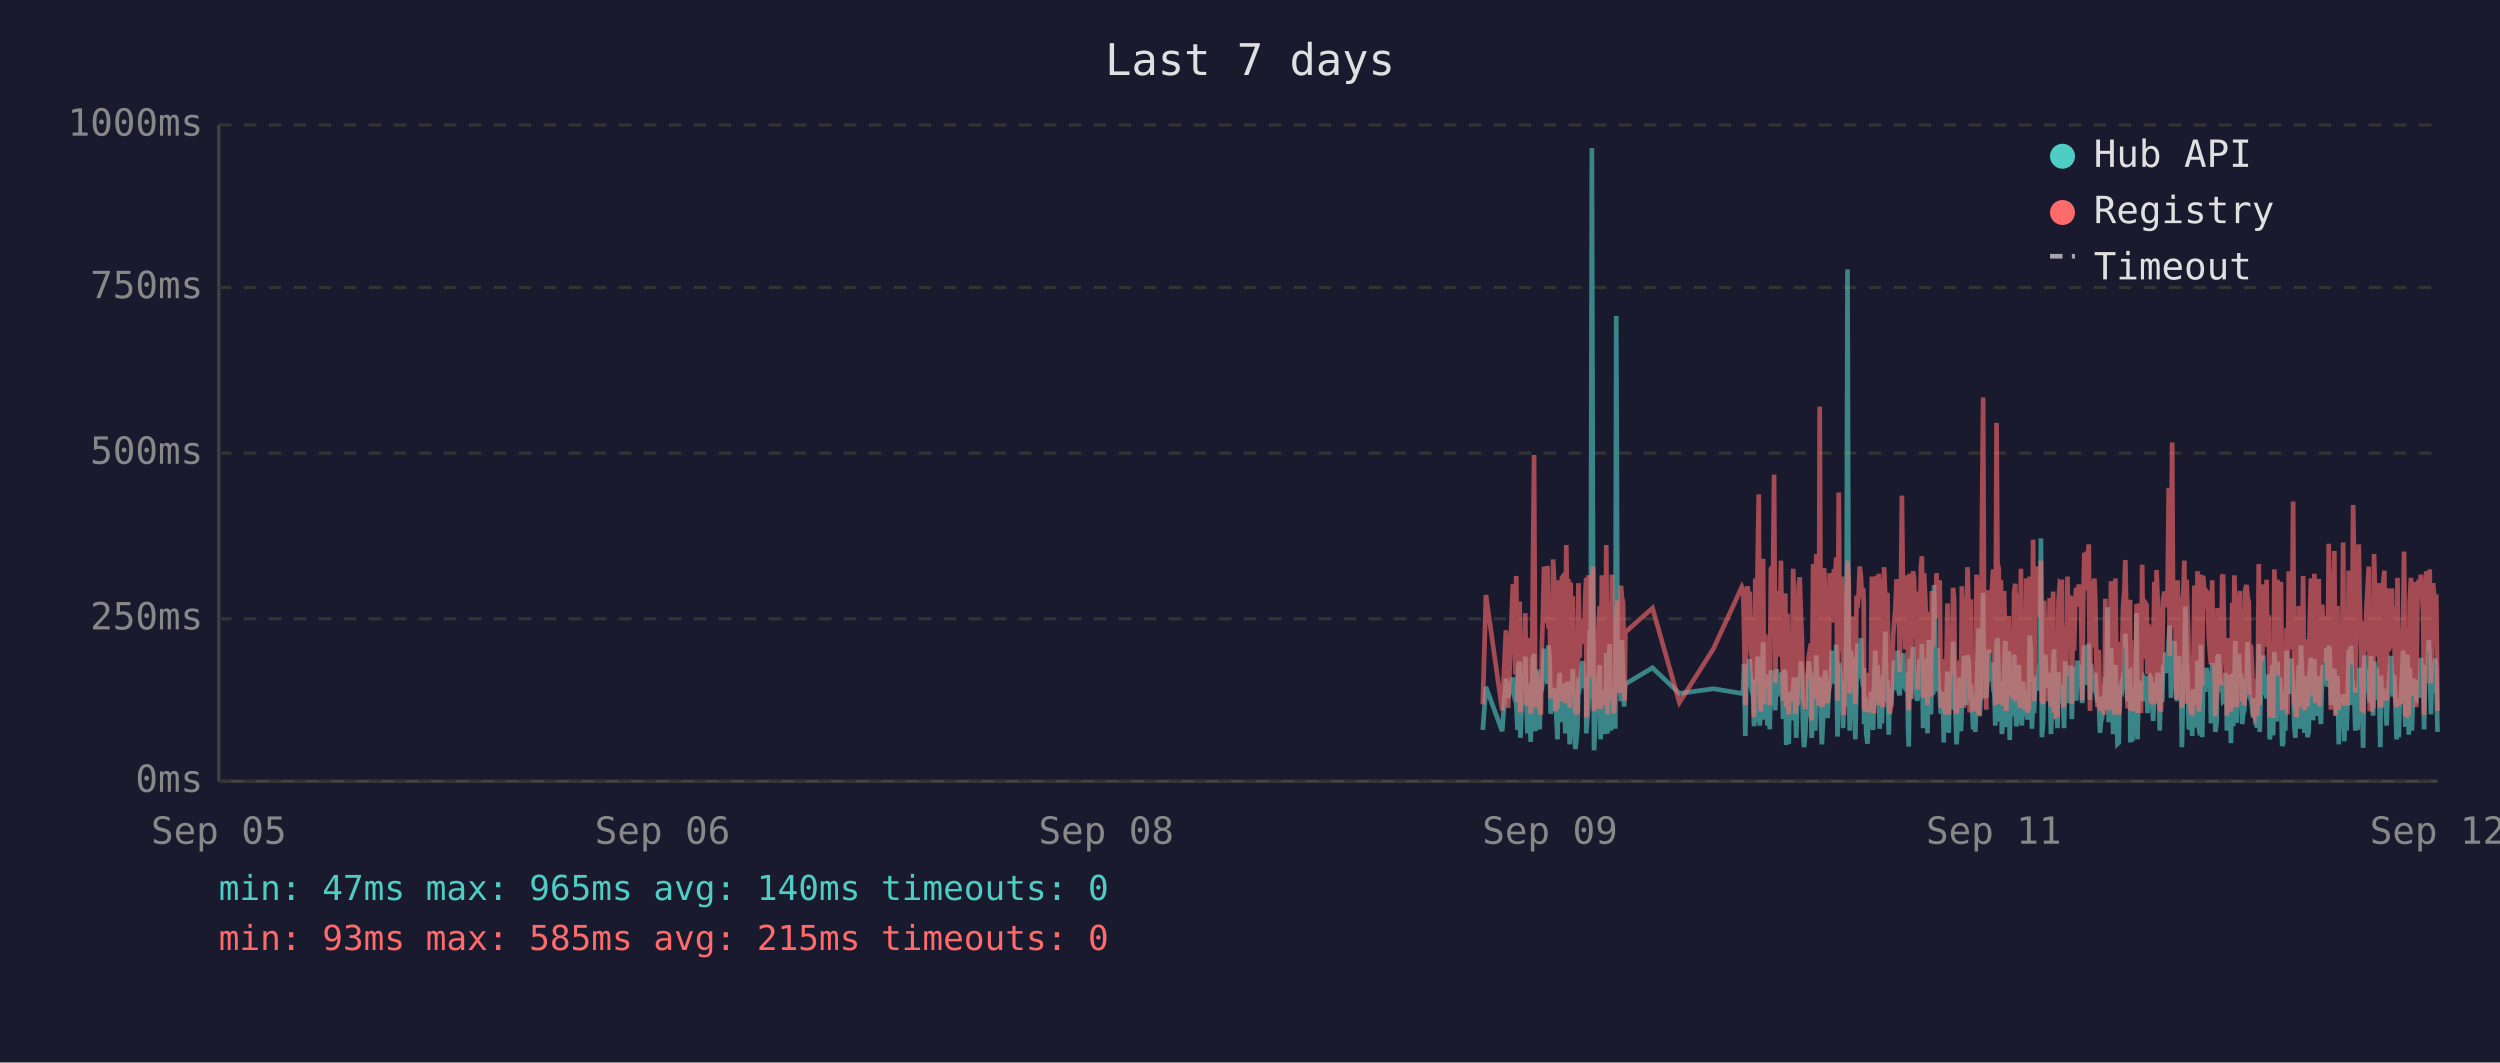
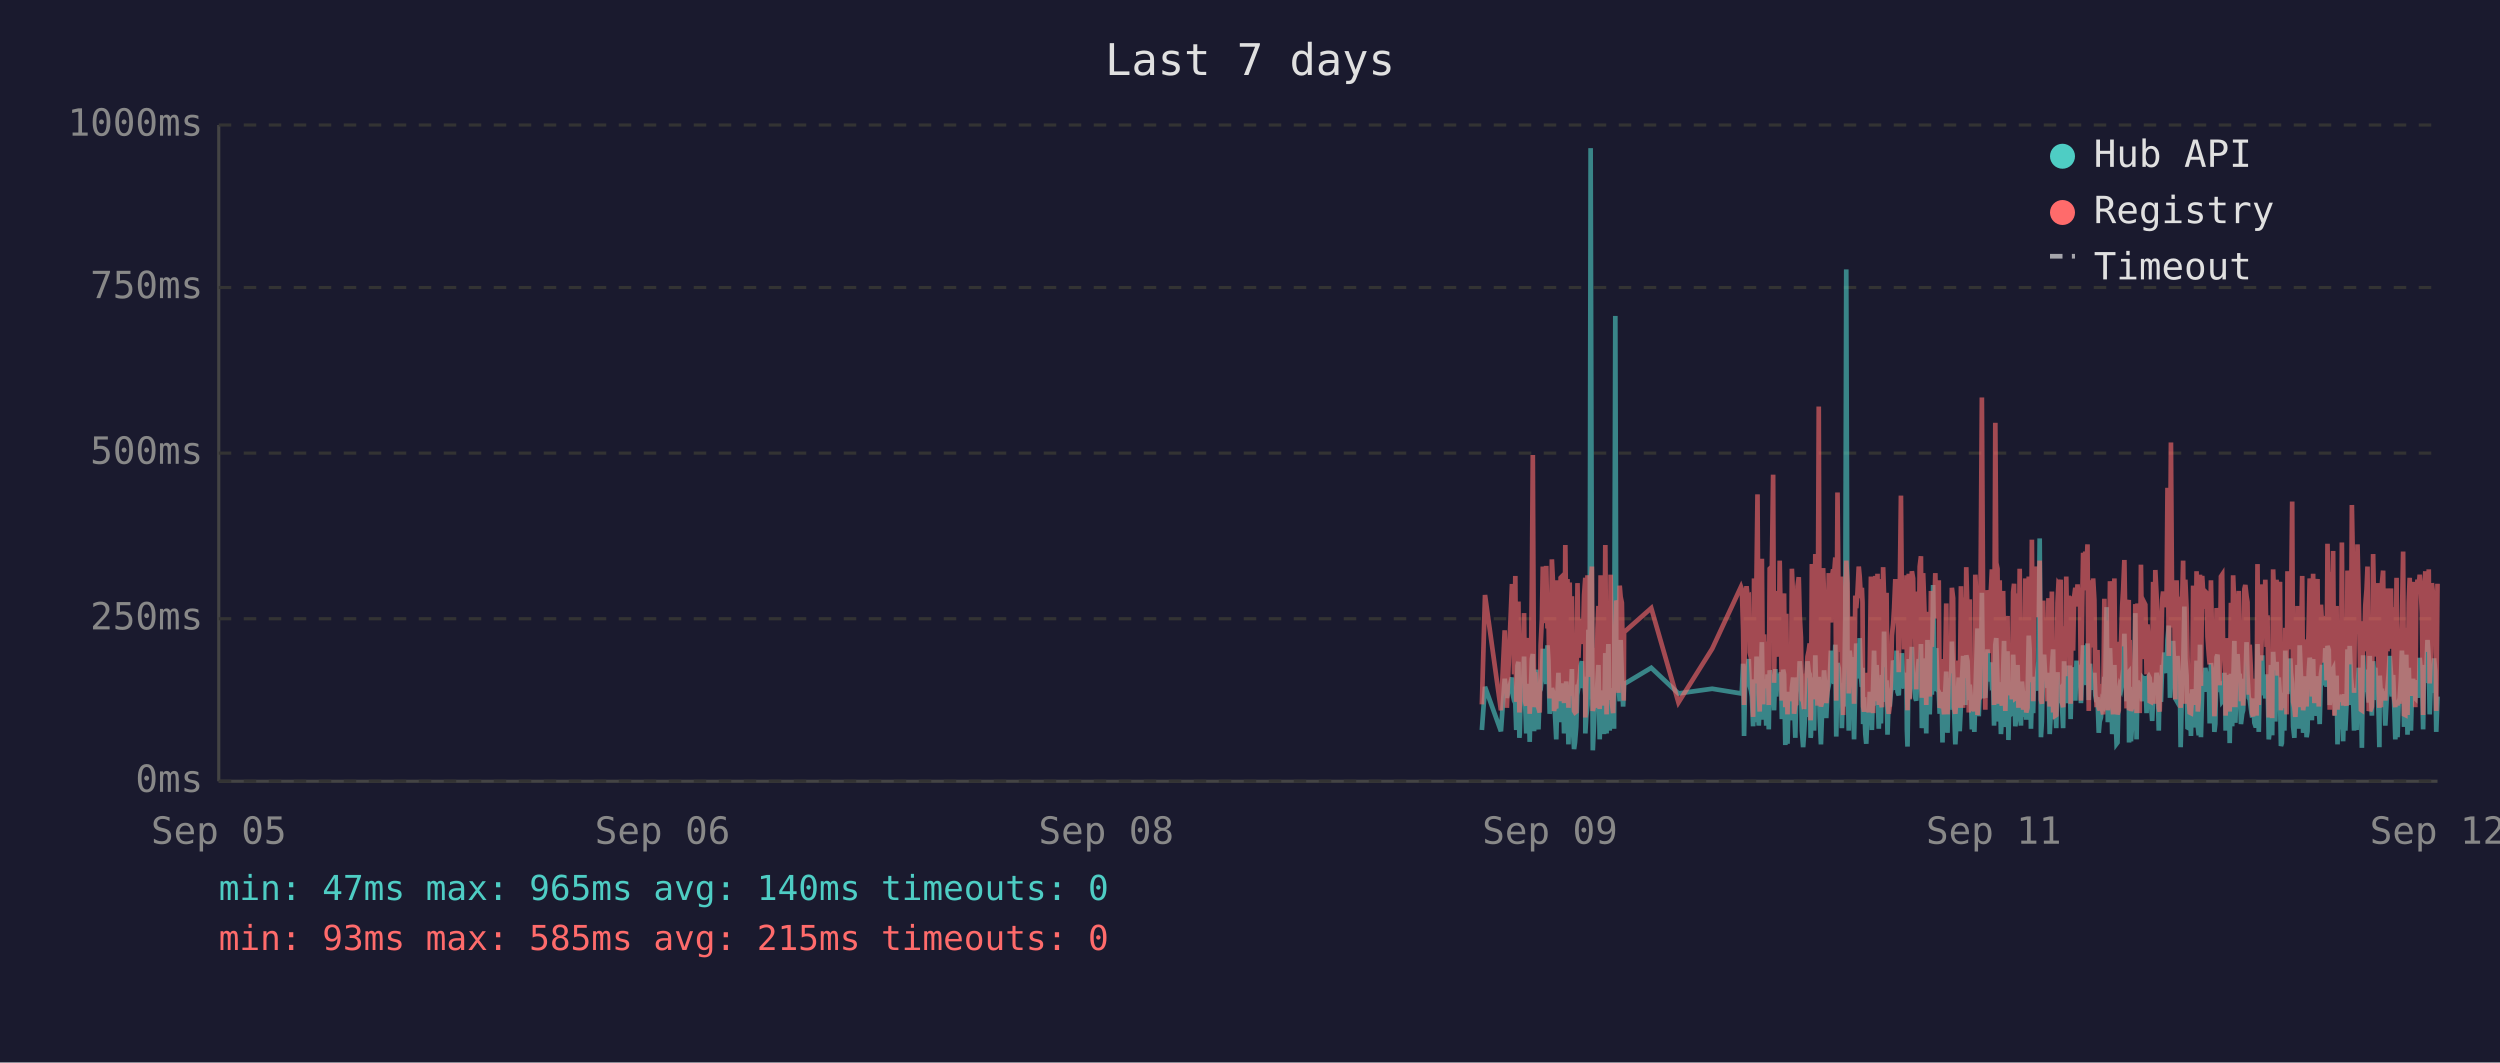
<svg xmlns="http://www.w3.org/2000/svg" viewBox="0 0 800 340" font-family="monospace" font-size="12">
  <rect width="800" height="340" fill="#1a1a2e" />
  <text x="400" y="24" fill="#e0e0e0" font-size="14" text-anchor="middle">Last 7 days</text>
  <line x1="70" y1="40" x2="70" y2="250" stroke="#444" stroke-width="1" />
  <line x1="70" y1="250" x2="780" y2="250" stroke="#444" stroke-width="1" />
  <line x1="70" y1="250" x2="780" y2="250" stroke="#333" stroke-width="1" stroke-dasharray="4" />
  <text x="65" y="250" fill="#888" text-anchor="end" dominant-baseline="middle">0ms</text>
  <line x1="70" y1="198" x2="780" y2="198" stroke="#333" stroke-width="1" stroke-dasharray="4" />
  <text x="65" y="198" fill="#888" text-anchor="end" dominant-baseline="middle">250ms</text>
  <line x1="70" y1="145" x2="780" y2="145" stroke="#333" stroke-width="1" stroke-dasharray="4" />
  <text x="65" y="145" fill="#888" text-anchor="end" dominant-baseline="middle">500ms</text>
  <line x1="70" y1="92" x2="780" y2="92" stroke="#333" stroke-width="1" stroke-dasharray="4" />
  <text x="65" y="92" fill="#888" text-anchor="end" dominant-baseline="middle">750ms</text>
  <line x1="70" y1="40" x2="780" y2="40" stroke="#333" stroke-width="1" stroke-dasharray="4" />
  <text x="65" y="40" fill="#888" text-anchor="end" dominant-baseline="middle">1000ms</text>
  <text x="70" y="270" fill="#888" text-anchor="middle">Sep 05</text>
  <text x="212" y="270" fill="#888" text-anchor="middle">Sep 06</text>
  <text x="354" y="270" fill="#888" text-anchor="middle">Sep 08</text>
  <text x="496" y="270" fill="#888" text-anchor="middle">Sep 09</text>
  <text x="638" y="270" fill="#888" text-anchor="middle">Sep 11</text>
  <text x="780" y="270" fill="#888" text-anchor="middle">Sep 12</text>
-   <polyline points="474.5,233.6 475.5,219.8 480.7,234.0 481.9,217.2 482.6,223.3 484.1,216.8 484.5,222.3 484.9,224.2 485.2,225.0 485.6,233.6 485.9,213.0 486.3,211.8 486.5,236.1 486.6,235.1 487.0,223.8 487.3,221.2 487.7,222.3 488.1,210.1 488.4,223.3 488.8,234.7 489.1,220.6 489.5,218.9 489.8,237.4 490.2,223.1 490.5,210.9 490.9,209.3 491.3,234.0 491.6,217.0 492.0,214.3 492.3,230.9 492.7,233.4 493.0,220.6 493.1,221.2 493.4,220.6 493.7,215.8 494.1,207.6 494.5,216.6 494.8,213.9 495.2,218.9 495.5,206.5 495.9,211.4 496.2,228.4 496.6,226.1 497.0,220.2 497.3,221.2 497.7,221.9 498.0,228.8 498.4,236.6 498.7,221.9 499.1,215.3 499.4,231.1 499.8,221.9 500.1,221.2 500.5,218.7 500.9,234.7 501.2,221.2 501.6,218.1 501.9,223.1 502.3,238.2 502.6,220.8 503.0,224.8 503.3,214.1 503.7,232.6 504.1,239.7 504.4,237.6 504.8,232.6 505.1,219.1 505.5,219.8 505.8,217.2 506.2,213.2 506.5,211.6 506.9,220.2 507.3,216.6 507.6,222.5 507.6,234.7 508.0,229.4 508.3,225.6 508.7,201.5 509.0,223.8 509.4,47.4 509.8,196.0 510.1,240.1 510.5,231.1 510.8,221.0 511.2,225.0 511.5,217.9 511.9,212.8 512.2,236.6 512.6,222.7 512.9,222.9 513.3,221.0 513.7,234.9 514.0,209.0 514.4,234.7 514.7,213.5 515.1,206.1 515.5,233.8 515.8,220.2 516.2,230.7 516.5,223.8 516.9,233.2 517.2,101.1 517.6,207.2 517.9,217.9 518.3,218.9 518.7,224.4 519.0,204.8 519.4,216.6 519.7,226.1 519.9,221.2 520.1,218.9 528.8,213.7 537.4,221.9 548.3,220.4 557.4,221.9 557.8,221.0 558.1,212.4 558.5,235.5 558.9,214.1 559.2,215.3 559.6,214.3 559.9,210.9 560.3,219.5 560.6,221.0 561.0,222.9 561.3,232.4 561.7,217.4 562.1,231.1 562.4,210.1 562.8,216.0 563.1,232.2 563.5,226.1 563.8,216.2 564.2,205.5 564.5,230.3 564.9,217.4 565.3,224.4 565.6,232.2 566.0,215.8 566.3,233.4 566.7,214.5 567.4,219.3 567.7,221.9 568.1,227.3 568.5,214.1 568.8,222.9 569.2,215.6 569.5,218.3 569.9,220.0 570.2,215.1 570.6,230.1 570.9,214.3 571.3,215.8 571.6,238.4 572.0,223.8 572.4,238.0 572.7,222.1 573.1,222.1 573.4,230.5 573.8,220.2 574.1,216.8 574.5,225.6 574.8,236.1 575.2,221.9 575.6,216.8 575.9,220.6 576.3,211.6 576.6,216.6 577.0,233.8 577.3,239.1 577.7,234.9 578.0,227.3 578.4,229.4 578.8,211.6 579.1,215.1 579.5,215.8 579.7,236.1 579.8,235.3 580.2,221.7 580.5,216.8 580.9,233.8 581.2,209.7 581.6,223.8 582.0,222.7 582.3,216.6 582.7,229.4 583.0,238.2 583.4,229.6 583.7,220.4 584.1,214.5 584.4,220.4 584.8,229.8 585.2,221.2 585.5,219.3 585.9,217.4 586.2,208.2 586.6,218.5 586.9,208.2 587.3,218.9 587.6,206.3 588.0,235.7 588.4,212.2 588.7,213.9 589.1,219.8 589.4,218.7 589.8,233.0 590.1,219.3 590.5,226.1 590.9,197.1 591.2,86.2 591.6,216.0 591.9,233.8 592.3,208.2 592.6,213.0 593.0,210.3 593.3,223.3 593.7,236.6 594.1,217.9 594.4,205.9 594.8,216.4 595.1,216.4 595.5,204.2 595.8,216.4 596.2,219.8 596.4,213.7 596.5,231.7 596.9,223.1 597.2,234.9 597.6,238.0 598.0,228.2 598.3,231.5 598.7,222.1 599.0,222.1 599.4,233.6 599.7,219.5 600.1,208.2 600.5,225.8 600.8,212.8 601.2,221.0 601.5,233.2 601.9,224.4 602.2,231.5 602.6,216.0 602.9,218.9 603.3,202.1 603.7,224.6 604.0,217.7 604.4,235.1 604.7,222.9 605.1,226.1 605.4,221.4 605.8,219.8 606.1,211.4 606.5,212.2 606.9,220.8 607.2,208.2 607.6,221.4 607.9,222.5 608.3,214.9 608.6,220.2 609.0,209.0 609.3,219.5 609.7,220.2 610.1,215.3 610.4,218.7 610.6,233.4 610.8,238.9 611.1,210.9 611.5,223.5 611.8,213.2 612.2,207.0 612.5,219.5 612.9,216.4 613.3,223.3 613.6,224.2 614.0,215.3 614.3,210.9 614.7,221.0 615.0,206.1 615.4,233.0 615.7,220.4 616.1,210.7 616.5,220.2 616.8,234.7 617.2,204.8 617.5,219.1 617.9,228.6 618.2,214.3 618.6,222.3 618.9,187.2 619.3,208.6 619.7,221.2 620.0,207.4 620.4,220.6 620.7,221.4 621.1,228.4 621.4,223.5 621.8,226.5 622.0,237.6 622.1,221.4 622.5,234.2 622.9,220.8 623.2,214.9 623.6,234.5 623.9,217.0 624.3,227.1 624.6,221.7 625.0,205.3 625.3,215.6 625.7,226.5 626.1,238.2 626.4,232.6 626.8,223.3 627.1,216.8 627.5,234.0 627.8,225.4 628.2,218.1 628.5,209.9 628.9,218.3 629.2,225.6 629.6,209.7 630.0,211.6 630.3,224.0 630.7,219.1 630.8,221.4 631.0,223.8 631.4,233.4 631.7,226.7 632.1,234.2 632.5,222.9 632.8,213.0 633.2,201.1 633.5,229.2 633.9,220.8 634.2,215.8 634.6,189.7 634.9,223.5 635.3,208.8 635.6,223.3 636.0,217.7 636.4,207.8 636.7,218.1 637.1,213.9 637.4,212.0 637.8,218.9 638.1,218.3 638.5,232.2 638.9,206.3 639.2,204.2 639.6,218.5 639.9,230.9 640.3,218.3 640.6,234.9 641.0,229.8 641.3,215.3 641.7,205.1 642.0,232.6 642.4,231.1 642.8,208.4 643.1,236.8 643.5,218.9 643.8,228.6 644.2,228.4 644.5,209.5 644.9,217.0 645.2,232.4 645.6,230.1 646.0,212.8 646.3,223.8 646.7,221.4 647.0,232.2 647.4,218.1 647.7,222.5 648.1,229.4 648.4,221.2 648.8,230.3 649.2,224.2 649.5,203.4 649.9,208.2 650.2,233.2 650.6,222.9 650.9,228.2 651.3,216.6 651.6,219.3 652.0,221.0 652.4,214.5 652.7,211.8 653.1,172.3 653.4,235.9 653.8,230.9 654.1,211.6 654.5,209.5 654.8,217.2 655.2,218.7 655.5,220.0 655.9,215.3 656.3,234.9 656.6,227.3 657.0,213.9 657.3,207.8 657.7,230.1 658.0,225.4 658.4,233.0 658.7,215.1 659.1,225.0 659.5,219.3 659.8,220.8 659.8,220.6 660.2,225.0 660.5,233.0 660.9,211.6 661.2,222.9 661.6,220.0 662.0,225.0 662.3,213.7 662.7,213.7 663.0,230.1 663.4,213.5 663.7,224.2 664.1,214.9 664.4,224.2 664.8,211.4 665.2,218.7 665.6,212.8 665.9,215.1 666.3,225.0 666.6,213.7 667.0,206.5 667.3,213.9 667.7,217.7 668.0,219.1 668.4,205.9 668.8,224.0 669.1,212.4 669.5,216.4 669.8,219.8 670.2,220.6 670.5,215.3 670.9,222.5 671.2,224.6 671.6,223.1 672.0,234.5 672.3,230.9 672.7,229.6 673.0,224.6 673.4,225.2 673.7,216.6 674.1,218.3 674.4,194.3 674.8,231.1 675.2,223.3 675.5,207.4 675.9,216.2 676.2,234.9 676.6,231.7 676.9,212.8 677.3,226.5 677.6,238.0 678.0,237.6 678.3,221.4 678.7,219.5 679.1,220.4 679.4,217.2 679.8,217.9 680.1,202.8 680.5,216.6 680.8,224.4 681.2,215.6 681.6,215.1 681.7,237.6 681.9,219.8 682.3,237.2 682.6,233.2 683.0,222.9 683.3,224.2 683.7,196.2 684.0,236.6 684.4,217.9 684.7,218.9 685.1,223.3 685.5,218.5 685.8,224.4 686.2,217.2 686.5,217.7 686.9,216.4 687.2,228.2 687.6,217.0 688.0,216.4 688.3,217.0 688.7,224.8 689.0,230.7 689.4,222.5 689.7,218.5 690.1,221.2 690.4,215.3 690.8,217.4 691.1,233.8 691.5,217.4 691.9,224.6 692.2,212.8 692.6,214.9 692.9,208.8 693.3,214.1 693.6,215.3 694.0,204.8 694.3,200.2 694.7,223.3 695.1,211.4 695.4,209.3 695.8,205.1 696.1,215.1 696.5,223.5 696.8,224.2 697.2,209.9 697.6,216.8 697.9,214.9 698.2,239.1 698.3,235.5 698.6,216.4 699.0,214.7 699.3,194.1 699.7,210.9 700.0,216.2 700.4,232.8 700.8,233.0 701.1,221.9 701.5,235.5 701.8,220.6 702.2,222.3 702.5,226.1 702.9,232.8 703.2,211.4 703.6,232.6 704.0,235.3 704.3,206.3 704.7,235.9 705.0,220.4 705.4,217.2 705.7,221.4 706.1,213.7 706.4,217.0 706.8,218.3 707.2,214.9 707.5,231.5 707.9,212.2 708.2,215.1 708.6,217.4 708.9,234.2 709.3,231.7 709.6,210.3 710.0,209.5 710.4,220.2 710.7,219.8 711.1,219.3 711.4,224.4 711.8,224.0 712.1,215.3 712.5,224.4 712.6,233.8 712.8,220.2 713.2,228.6 713.6,216.0 713.9,237.8 714.3,215.6 714.6,232.4 715.0,220.2 715.3,205.1 715.7,231.3 716.0,220.2 716.4,209.3 716.8,216.6 717.1,215.6 717.5,231.7 717.8,228.4 718.2,227.3 718.5,217.2 718.9,221.0 719.2,205.5 719.6,216.2 719.9,223.3 720.3,223.8 720.7,226.9 721.0,229.6 721.4,223.5 721.7,231.3 722.1,232.2 722.4,232.2 722.8,206.1 723.1,234.2 723.5,219.8 723.9,221.4 724.2,209.7 724.6,222.5 724.9,218.1 725.3,223.5 725.6,220.2 726.0,215.8 726.3,236.6 726.7,234.0 727.1,212.8 727.4,235.3 727.8,208.6 728.1,216.2 728.5,230.9 728.8,211.8 729.2,226.1 729.5,216.8 729.9,222.9 730.3,238.7 730.6,237.8 731.0,221.7 731.3,233.8 731.7,208.2 732.0,221.4 732.4,221.4 732.7,217.0 733.1,218.9 733.2,210.7 733.5,215.3 733.8,218.7 734.2,232.6 734.5,236.1 734.9,221.9 735.2,230.3 735.6,212.8 735.9,233.2 736.3,206.5 736.7,216.6 737.0,218.3 737.4,234.5 737.7,230.9 738.1,216.4 738.4,235.9 738.8,234.0 739.1,214.9 739.5,210.5 739.9,212.6 740.2,230.5 740.6,210.9 740.9,229.0 741.3,227.5 741.6,225.0 742.0,216.4 742.3,226.7 742.7,231.7 743.1,215.8 743.4,212.8 743.8,219.3 744.1,215.8 744.5,207.4 744.8,219.8 745.2,206.7 745.5,208.0 745.9,225.6 746.3,220.4 746.6,214.9 747.0,214.1 747.3,222.9 747.7,229.0 748.0,216.2 748.4,238.2 748.7,223.3 749.1,233.4 749.4,224.0 749.8,222.3 750.2,237.2 750.5,222.1 750.9,233.8 751.2,225.2 751.6,207.8 751.9,225.6 752.3,206.7 752.6,216.8 753.0,219.8 753.4,224.0 753.7,233.8 754.1,220.2 754.4,233.6 754.8,220.8 755.1,213.7 755.5,217.9 755.8,222.5 756.2,239.3 756.6,209.7 756.9,218.5 757.3,214.3 757.6,220.8 758.0,221.2 758.3,224.8 758.7,209.9 759.0,222.9 759.4,229.0 759.7,211.6 760.1,215.3 760.5,213.7 760.8,224.0 761.2,218.3 761.5,229.8 761.7,239.1 761.9,216.2 762.2,222.7 762.6,220.4 763.0,224.2 763.3,221.2 763.7,232.2 764.0,224.2 764.4,220.0 764.7,215.3 765.1,209.9 765.4,215.6 765.8,222.9 766.1,216.0 766.5,223.8 766.9,236.6 767.2,224.2 767.6,235.9 767.9,224.4 768.3,223.5 768.6,217.2 769.0,208.2 769.3,216.0 769.7,232.6 770.1,223.5 770.4,209.5 770.8,235.1 771.1,213.7 771.5,224.6 771.8,233.8 772.2,221.7 772.5,217.2 772.9,223.1 773.2,223.5 773.6,217.7 774.0,219.8 774.3,223.3 774.7,210.5 775.0,215.3 775.4,213.7 775.7,233.4 776.1,212.8 776.4,218.5 776.8,216.0 777.2,204.8 777.5,210.5 777.9,228.6 778.2,217.7 778.6,221.7 778.9,214.5 779.3,210.7 779.6,214.9 780.0,234.2" fill="none" stroke="#4ecdc4" stroke-width="1.5" opacity="0.6" />
-   <polyline points="474.5,225.4 475.5,190.4 480.7,227.3 481.9,201.7 482.6,226.5 484.1,187.6 484.5,187.6 484.9,215.8 485.2,184.3 485.6,224.6 485.9,206.3 486.3,192.5 486.5,228.0 486.6,225.8 487.0,209.0 487.3,204.0 487.7,209.0 488.1,196.2 488.4,224.4 488.8,225.8 489.1,206.1 489.5,204.2 489.8,228.4 490.2,222.3 490.5,186.0 490.9,145.6 491.3,226.3 491.6,215.1 492.0,226.3 492.3,224.2 492.7,226.5 493.0,228.0 493.1,228.0 493.4,206.5 493.7,198.1 494.1,181.3 494.5,193.1 494.8,199.4 495.2,181.1 495.5,201.1 495.9,196.7 496.2,223.5 496.6,214.9 497.0,179.0 497.3,185.3 497.7,227.5 498.0,225.8 498.4,226.7 498.7,185.7 499.1,209.5 499.4,224.4 499.8,184.9 500.1,184.5 500.5,206.3 500.9,225.0 501.2,174.4 501.6,200.7 501.9,185.3 502.3,226.5 502.6,186.4 503.0,222.7 503.3,190.8 503.7,216.6 504.1,227.5 504.4,228.0 504.8,227.7 505.1,186.6 505.5,210.5 505.8,200.2 506.2,200.4 506.5,198.1 506.9,206.1 507.3,190.4 507.6,184.9 507.6,229.6 508.0,217.7 508.3,184.1 508.7,188.3 509.0,216.6 509.4,187.8 509.8,181.3 510.1,227.5 510.5,225.6 510.8,207.4 511.2,226.5 511.5,201.3 511.9,193.9 512.2,226.9 512.6,184.1 512.9,209.0 513.3,185.5 513.7,225.8 514.0,174.4 514.4,228.6 514.7,192.7 515.1,197.5 515.5,224.0 515.8,183.9 516.2,225.0 516.5,228.2 516.9,216.0 517.2,209.9 517.6,192.2 517.9,193.3 518.3,221.7 518.7,187.4 519.0,191.0 519.4,192.9 519.7,217.2 519.9,224.2 520.1,202.3 528.8,194.6 537.4,224.8 548.3,207.6 557.4,187.8 557.8,188.7 558.1,201.7 558.5,225.6 558.9,191.0 559.2,187.6 559.6,190.8 559.9,190.6 560.3,208.8 560.6,210.5 561.0,216.0 561.3,229.4 561.7,185.1 562.1,218.7 562.4,182.8 562.8,158.2 563.1,221.7 563.5,227.7 563.8,191.8 564.2,178.8 564.5,225.4 564.9,203.0 565.3,219.5 565.6,219.3 566.0,205.3 566.3,225.6 566.7,182.0 567.4,181.3 567.7,151.9 568.1,218.5 568.5,189.1 568.8,208.0 569.2,207.4 569.5,210.1 569.9,179.4 570.2,202.1 570.6,224.2 570.9,194.3 571.3,189.9 571.6,226.3 572.0,196.4 572.4,228.6 572.7,206.5 573.1,217.4 573.4,224.4 573.8,182.0 574.1,191.4 574.5,228.4 574.8,225.4 575.2,225.2 575.6,187.6 575.9,184.7 576.3,196.7 576.6,204.0 577.0,223.8 577.3,224.4 577.7,226.9 578.0,215.6 578.4,216.8 578.8,210.1 579.1,208.2 579.5,205.9 579.7,230.5 579.8,228.4 580.2,180.5 580.5,186.4 580.9,223.8 581.2,177.3 581.6,184.7 582.0,225.8 582.3,130.1 582.7,217.2 583.0,226.1 583.4,224.8 583.7,181.8 584.1,190.8 584.4,201.7 584.8,225.0 585.2,221.0 585.5,183.4 585.9,192.7 586.2,199.2 586.6,184.9 586.9,182.2 587.3,183.9 587.6,178.4 588.0,224.2 588.4,157.6 588.7,197.7 589.1,208.6 589.4,184.5 589.8,214.1 590.1,228.8 590.5,206.5 590.9,194.6 591.2,179.4 591.6,186.6 591.9,221.9 592.3,214.1 592.6,203.6 593.0,197.3 593.3,208.8 593.7,225.2 594.1,190.6 594.4,194.6 594.8,189.5 595.1,181.3 595.5,184.5 595.8,191.4 596.2,188.1 596.4,192.7 596.5,226.1 596.9,227.7 597.2,225.0 597.6,223.5 598.0,215.3 598.3,228.0 598.7,215.1 599.0,184.5 599.4,215.3 599.7,228.2 600.1,197.3 600.5,184.3 600.8,224.4 601.2,183.6 601.5,225.6 601.9,185.3 602.2,224.8 602.6,226.3 602.9,181.5 603.3,190.8 603.7,213.5 604.0,189.7 604.4,225.0 604.7,228.4 605.1,226.3 605.4,217.7 605.8,203.4 606.1,199.6 606.5,194.8 606.9,185.3 607.2,199.4 607.6,188.9 607.9,215.1 608.3,190.6 608.6,158.6 609.0,192.7 609.3,187.8 609.7,207.8 610.1,195.0 610.4,184.1 610.6,216.0 610.8,227.3 611.1,183.6 611.5,223.8 611.8,194.3 612.2,182.8 612.5,185.1 612.9,202.3 613.3,204.4 613.6,220.6 614.0,189.3 614.3,207.8 614.7,181.3 615.0,178.0 615.4,223.3 615.7,183.4 616.1,191.6 616.5,204.0 616.8,225.6 617.2,195.8 617.5,210.1 617.9,222.9 618.2,189.1 618.6,207.0 618.9,191.2 619.3,197.5 619.7,183.4 620.0,197.9 620.4,193.5 620.7,185.7 621.1,226.5 621.4,225.4 621.8,210.9 622.0,226.7 622.1,225.2 622.5,228.6 622.9,210.1 623.2,193.1 623.6,228.6 623.9,214.7 624.3,214.9 624.6,214.5 625.0,188.1 625.3,191.4 625.7,226.3 626.1,228.4 626.4,223.8 626.8,211.4 627.1,216.8 627.5,226.5 627.8,187.6 628.2,203.4 628.5,226.5 628.9,191.2 629.2,217.0 629.6,181.5 630.0,196.2 630.3,228.0 630.7,191.8 630.8,225.8 631.0,225.8 631.4,227.5 631.7,218.3 632.1,227.7 632.5,183.9 632.8,190.6 633.2,228.8 633.5,222.9 633.9,223.8 634.2,170.4 634.6,127.2 634.9,196.0 635.3,199.6 635.6,227.1 636.0,188.9 636.4,191.6 636.7,209.0 637.1,192.5 637.4,188.5 637.8,182.2 638.1,209.0 638.5,225.6 638.9,135.3 639.2,180.1 639.6,182.0 639.9,225.2 640.3,185.7 640.6,223.8 641.0,225.8 641.3,189.1 641.7,207.0 642.0,227.5 642.4,216.0 642.8,197.1 643.1,222.5 643.5,214.5 643.8,217.2 644.2,223.8 644.5,189.5 644.9,186.8 645.2,223.5 645.6,223.3 646.0,189.9 646.3,226.5 646.7,182.0 647.0,224.2 647.4,205.3 647.7,227.1 648.1,224.0 648.4,185.1 648.8,228.0 649.2,226.5 649.5,184.5 649.9,207.2 650.2,218.3 650.6,172.7 650.9,224.4 651.3,195.0 651.6,189.7 652.0,181.3 652.4,185.1 652.7,197.5 653.1,179.4 653.4,224.0 653.8,225.2 654.1,192.2 654.5,205.9 654.8,207.4 655.2,210.5 655.5,224.4 655.9,191.4 656.3,226.1 656.6,218.3 657.0,189.3 657.3,228.0 657.7,209.0 658.0,229.0 658.4,228.8 658.7,192.9 659.1,187.0 659.5,187.6 659.8,185.5 659.8,208.0 660.2,224.6 660.5,226.3 660.9,200.4 661.2,216.4 661.6,184.5 662.0,207.2 662.3,190.8 662.7,191.8 663.0,225.2 663.4,190.8 663.7,208.2 664.1,191.2 664.4,188.1 664.8,194.1 665.2,187.0 665.6,193.1 665.9,189.7 666.3,224.2 666.6,193.3 667.0,176.9 667.3,188.9 667.7,176.5 668.0,180.7 668.4,174.2 668.8,227.5 669.1,185.7 669.5,191.0 669.8,207.2 670.2,185.1 670.5,192.0 670.9,216.6 671.2,226.3 671.6,208.0 672.0,226.5 672.3,227.3 672.7,218.9 673.0,227.1 673.4,228.6 673.7,191.6 674.1,227.1 674.4,198.6 674.8,227.3 675.2,218.9 675.5,186.0 675.9,191.0 676.2,224.6 676.6,228.6 676.9,185.1 677.3,217.4 677.6,223.8 678.0,228.6 678.3,227.3 678.7,206.1 679.1,206.1 679.4,193.9 679.8,188.9 680.1,179.2 680.5,200.0 680.8,226.7 681.2,193.9 681.6,192.0 681.7,227.3 681.9,204.8 682.3,227.5 682.6,226.5 683.0,225.4 683.3,226.7 683.7,193.3 684.0,228.2 684.4,193.1 684.7,209.0 685.1,228.2 685.5,180.7 685.8,210.9 686.2,197.7 686.5,192.9 686.9,193.5 687.2,215.8 687.6,199.8 688.0,207.2 688.3,224.4 688.7,224.6 689.0,214.7 689.4,186.2 689.7,225.2 690.1,182.4 690.4,190.6 690.8,197.5 691.1,226.5 691.5,227.7 691.9,212.0 692.2,191.8 692.6,189.3 692.9,194.3 693.3,191.4 693.6,191.4 694.0,156.1 694.3,209.9 694.7,184.3 695.1,141.6 695.4,198.8 695.8,200.7 696.1,195.8 696.5,223.8 696.8,185.7 697.2,197.7 697.6,191.0 697.9,193.5 698.2,226.5 698.3,223.1 698.6,191.6 699.0,179.4 699.3,225.2 699.7,185.5 700.0,194.6 700.4,209.9 700.8,224.2 701.1,228.0 701.5,228.2 701.8,222.5 702.2,187.4 702.5,200.2 702.9,225.6 703.2,182.8 703.6,227.7 704.0,224.0 704.3,183.9 704.7,219.5 705.0,184.3 705.4,189.3 705.7,194.8 706.1,189.3 706.4,189.7 706.8,203.8 707.2,209.3 707.5,212.6 707.9,185.7 708.2,206.5 708.6,207.4 708.9,229.2 709.3,222.7 709.6,194.6 710.0,196.9 710.4,204.0 710.7,219.3 711.1,184.5 711.4,183.9 711.8,208.4 712.1,209.5 712.5,215.1 712.6,229.0 712.8,204.2 713.2,216.2 713.6,208.2 713.9,227.7 714.3,192.9 714.6,226.3 715.0,184.1 715.3,194.3 715.7,226.3 716.0,207.8 716.4,197.3 716.8,189.1 717.1,204.4 717.5,224.4 717.8,217.4 718.2,225.8 718.5,188.5 718.9,187.2 719.2,190.8 719.6,192.7 719.9,222.3 720.3,206.3 720.7,214.9 721.0,228.4 721.4,229.2 721.7,223.8 722.1,217.2 722.4,229.0 722.8,180.5 723.1,225.6 723.5,187.0 723.9,211.4 724.2,199.4 724.6,187.0 724.9,201.3 725.3,185.5 725.6,207.0 726.0,196.9 726.3,229.6 726.7,214.5 727.1,210.3 727.4,229.8 727.8,182.2 728.1,194.1 728.5,214.5 728.8,185.5 729.2,216.2 729.5,189.3 729.9,186.2 730.3,227.3 730.6,219.3 731.0,225.0 731.3,226.5 731.7,200.9 732.0,228.6 732.4,182.8 732.7,207.8 733.1,188.5 733.2,192.9 733.5,197.1 733.8,160.5 734.2,224.6 734.5,226.5 734.9,229.4 735.2,222.3 735.6,193.9 735.9,226.3 736.3,197.9 736.7,208.4 737.0,184.3 737.4,227.3 737.7,223.5 738.1,204.6 738.4,226.1 738.8,216.0 739.1,199.2 739.5,185.1 739.9,192.7 740.2,222.9 740.6,183.6 740.9,225.0 741.3,218.5 741.6,187.8 742.0,185.3 742.3,226.1 742.7,212.8 743.1,193.5 743.4,200.7 743.8,210.9 744.1,211.8 744.5,197.1 744.8,217.7 745.2,174.0 745.5,200.7 745.9,227.1 746.3,183.0 746.6,205.7 747.0,176.3 747.3,229.0 747.7,218.7 748.0,193.9 748.4,227.1 748.7,212.4 749.1,224.6 749.4,222.7 749.8,173.6 750.2,225.8 750.5,217.7 750.9,224.2 751.2,225.8 751.6,182.6 751.9,187.6 752.3,185.3 752.6,212.6 753.0,161.6 753.4,184.1 753.7,221.7 754.1,184.9 754.4,202.8 754.8,174.2 755.1,191.8 755.5,206.7 755.8,227.1 756.2,227.3 756.6,198.8 756.9,208.4 757.3,193.7 757.6,188.5 758.0,181.3 758.3,227.5 758.7,226.7 759.0,226.9 759.4,226.1 759.7,177.3 760.1,193.7 760.5,199.2 760.8,210.1 761.2,186.6 761.5,221.9 761.7,226.5 761.9,192.5 762.2,226.3 762.6,186.8 763.0,182.6 763.3,211.6 763.7,224.2 764.0,188.3 764.4,208.4 764.7,191.6 765.1,199.6 765.4,188.3 765.8,207.6 766.1,194.3 766.5,223.3 766.9,226.3 767.2,184.9 767.6,225.8 767.9,211.1 768.3,225.2 768.6,208.0 769.0,199.2 769.3,176.5 769.7,228.6 770.1,228.8 770.4,200.9 770.8,228.8 771.1,192.7 771.5,184.9 771.8,215.1 772.2,222.7 772.5,199.2 772.9,186.2 773.2,226.3 773.6,189.5 774.0,185.5 774.3,187.6 774.7,183.9 775.0,189.9 775.4,196.0 775.7,228.8 776.1,191.4 776.4,182.8 776.8,208.6 777.2,196.2 777.5,182.2 777.9,218.7 778.2,208.4 778.6,186.6 778.9,190.4 779.3,196.9 779.6,190.2 780.0,227.5" fill="none" stroke="#ff6b6b" stroke-width="1.5" opacity="0.6" />
+   <polyline points="474.2,233.6 475.2,219.8 480.3,234.0 481.5,217.2 482.2,223.3 483.8,216.8 484.1,222.3 484.5,224.2 484.9,225.0 485.2,233.6 485.6,213.0 485.9,211.8 486.2,236.1 486.3,235.1 486.6,223.8 487.0,221.2 487.3,222.3 487.7,210.1 488.0,223.3 488.4,234.7 488.8,220.6 489.1,218.9 489.5,237.4 489.8,223.1 490.2,210.9 490.5,209.3 490.9,234.0 491.2,217.0 491.6,214.3 492.0,230.9 492.3,233.4 492.7,220.6 492.7,221.2 493.0,220.6 493.4,215.8 493.7,207.6 494.1,216.6 494.4,213.9 494.8,218.9 495.2,206.5 495.5,211.4 495.9,228.4 496.2,226.1 496.6,220.2 496.9,221.2 497.3,221.9 497.6,228.8 498.0,236.6 498.4,221.9 498.7,215.3 499.1,231.1 499.4,221.9 499.8,221.2 500.1,218.7 500.5,234.7 500.9,221.2 501.2,218.1 501.6,223.1 501.9,238.2 502.3,220.8 502.6,224.8 503.0,214.1 503.3,232.6 503.7,239.7 504.0,237.6 504.4,232.6 504.8,219.1 505.1,219.8 505.5,217.2 505.8,213.2 506.2,211.6 506.5,220.2 506.9,216.6 507.3,222.5 507.3,234.7 507.6,229.4 508.0,225.6 508.3,201.5 508.7,223.8 509.0,47.4 509.4,196.0 509.7,240.1 510.1,231.1 510.5,221.0 510.8,225.0 511.2,217.9 511.5,212.8 511.9,236.6 512.2,222.7 512.6,222.9 512.9,221.0 513.3,234.9 513.7,209.0 514.1,234.7 514.4,213.5 514.7,206.1 515.1,233.8 515.4,220.2 515.8,230.7 516.2,223.8 516.5,233.2 516.9,101.1 517.2,207.2 517.6,217.9 517.9,218.9 518.3,224.4 518.6,204.8 519.0,216.6 519.4,226.1 519.6,221.2 519.7,218.9 528.4,213.7 537.1,221.9 547.9,220.4 557.1,221.9 557.4,221.0 557.8,212.4 558.1,235.5 558.5,214.1 558.9,215.3 559.2,214.3 559.6,210.9 559.9,219.5 560.3,221.0 560.6,222.9 561.0,232.4 561.3,217.4 561.7,231.1 562.1,210.1 562.4,216.0 562.8,232.2 563.1,226.1 563.5,216.2 563.8,205.5 564.2,230.3 564.5,217.4 564.9,224.4 565.2,232.2 565.6,215.8 566.0,233.4 566.3,214.5 567.0,219.3 567.4,221.9 567.7,227.3 568.1,214.1 568.4,222.9 568.8,215.6 569.2,218.3 569.5,220.0 569.9,215.1 570.2,230.1 570.6,214.3 570.9,215.8 571.3,238.4 571.6,223.8 572.0,238.0 572.4,222.1 572.7,222.1 573.1,230.5 573.4,220.2 573.8,216.8 574.1,225.6 574.5,236.1 574.8,221.9 575.2,216.8 575.6,220.6 575.9,211.6 576.3,216.6 576.6,233.8 577.0,239.1 577.3,234.9 577.7,227.3 578.0,229.4 578.4,211.6 578.8,215.1 579.1,215.8 579.4,236.1 579.5,235.3 579.8,221.7 580.2,216.8 580.5,233.8 580.9,209.7 581.2,223.8 581.6,222.7 582.0,216.6 582.3,229.4 582.7,238.2 583.0,229.6 583.4,220.4 583.7,214.5 584.1,220.4 584.4,229.8 584.8,221.2 585.2,219.3 585.5,217.4 585.9,208.2 586.2,218.5 586.6,208.2 586.9,218.9 587.3,206.3 587.6,235.7 588.0,212.2 588.4,213.9 588.7,219.8 589.1,218.7 589.4,233.0 589.8,219.3 590.1,226.1 590.5,197.1 590.8,86.2 591.2,216.0 591.6,233.8 591.9,208.2 592.3,213.0 592.6,210.3 593.0,223.3 593.3,236.6 593.7,217.9 594.0,205.9 594.4,216.4 594.8,216.4 595.1,204.2 595.5,216.4 595.8,219.8 596.0,213.7 596.2,231.7 596.5,223.1 596.9,234.9 597.2,238.0 597.6,228.2 598.0,231.5 598.3,222.1 598.7,222.1 599.0,233.6 599.4,219.5 599.7,208.2 600.1,225.8 600.5,212.8 600.8,221.0 601.2,233.2 601.5,224.4 601.9,231.5 602.2,216.0 602.6,218.9 602.9,202.1 603.3,224.6 603.7,217.7 604.0,235.1 604.4,222.9 604.7,226.1 605.1,221.4 605.4,219.8 605.8,211.4 606.1,212.2 606.5,220.8 606.9,208.2 607.2,221.4 607.6,222.5 607.9,214.9 608.3,220.2 608.6,209.0 609.0,219.5 609.3,220.2 609.7,215.3 610.1,218.7 610.2,233.4 610.4,238.9 610.8,210.9 611.1,223.5 611.5,213.2 611.8,207.0 612.2,219.5 612.5,216.4 612.9,223.3 613.2,224.2 613.6,215.3 614.0,210.9 614.3,221.0 614.7,206.1 615.0,233.0 615.4,220.4 615.7,210.7 616.1,220.2 616.4,234.7 616.8,204.8 617.2,219.1 617.5,228.6 617.9,214.3 618.2,222.3 618.6,187.2 618.9,208.6 619.3,221.2 619.6,207.4 620.0,220.6 620.4,221.4 620.7,228.4 621.1,223.5 621.4,226.5 621.6,237.6 621.8,221.4 622.1,234.2 622.5,220.8 622.8,214.9 623.2,234.5 623.6,217.0 623.9,227.1 624.3,221.7 624.6,205.3 625.0,215.6 625.3,226.5 625.7,238.2 626.0,232.6 626.4,223.3 626.8,216.8 627.1,234.0 627.5,225.4 627.8,218.1 628.2,209.9 628.5,218.3 628.9,225.6 629.2,209.7 629.6,211.6 630.0,224.0 630.3,219.1 630.5,221.4 630.7,223.8 631.0,233.4 631.4,226.7 631.8,234.2 632.1,222.9 632.4,213.0 632.8,201.1 633.2,229.2 633.5,220.8 633.9,215.8 634.2,189.7 634.6,223.5 634.9,208.8 635.3,223.3 635.6,217.7 636.0,207.8 636.4,218.1 636.7,213.9 637.1,212.0 637.4,218.9 637.8,218.3 638.1,232.2 638.5,206.3 638.8,204.2 639.2,218.5 639.5,230.9 639.9,218.3 640.3,234.9 640.6,229.8 641.0,215.3 641.3,205.1 641.7,232.6 642.0,231.1 642.4,208.4 642.7,236.8 643.1,218.9 643.5,228.6 643.8,228.4 644.2,209.5 644.5,217.0 644.9,232.4 645.2,230.1 645.6,212.8 645.9,223.8 646.3,221.4 646.7,232.2 647.0,218.1 647.4,222.5 647.7,229.4 648.1,221.2 648.4,230.3 648.8,224.2 649.2,203.4 649.5,208.2 649.9,233.2 650.2,222.9 650.6,228.2 650.9,216.6 651.3,219.3 651.6,221.0 652.0,214.5 652.3,211.8 652.7,172.3 653.1,235.9 653.4,230.9 653.8,211.6 654.1,209.5 654.5,217.2 654.8,218.7 655.2,220.0 655.5,215.3 655.9,234.9 656.3,227.3 656.6,213.9 657.0,207.8 657.3,230.1 657.7,225.4 658.0,233.0 658.4,215.1 658.7,225.0 659.1,219.3 659.4,220.8 659.5,220.6 659.8,225.0 660.2,233.0 660.5,211.6 660.9,222.9 661.2,220.0 661.6,225.0 661.9,213.7 662.3,213.7 662.6,230.1 663.0,213.5 663.4,224.2 663.7,214.9 664.1,224.2 664.5,211.4 664.8,218.7 665.2,212.8 665.6,215.1 665.9,225.0 666.3,213.7 666.6,206.5 667.0,213.9 667.3,217.7 667.7,219.1 668.0,205.9 668.4,224.0 668.8,212.4 669.1,216.4 669.5,219.8 669.8,220.6 670.2,215.3 670.5,222.5 670.9,224.6 671.2,223.1 671.6,234.5 671.9,230.9 672.3,229.6 672.7,224.6 673.0,225.2 673.4,216.6 673.7,218.3 674.1,194.3 674.5,231.1 674.8,223.3 675.2,207.4 675.5,216.2 675.9,234.9 676.2,231.7 676.6,212.8 676.9,226.5 677.3,238.0 677.6,237.6 678.0,221.4 678.3,219.5 678.7,220.4 679.1,217.2 679.4,217.9 679.8,202.8 680.1,216.6 680.5,224.4 680.8,215.6 681.2,215.1 681.3,237.6 681.5,219.8 681.9,237.2 682.2,233.2 682.6,222.9 683.0,224.2 683.3,196.2 683.7,236.6 684.0,217.9 684.4,218.9 684.7,223.3 685.1,218.5 685.5,224.4 685.8,217.2 686.2,217.7 686.5,216.4 686.9,228.2 687.2,217.0 687.6,216.4 687.9,217.0 688.3,224.8 688.7,230.7 689.0,222.5 689.4,218.5 689.7,221.2 690.1,215.3 690.4,217.4 690.8,233.8 691.1,217.4 691.5,224.6 691.9,212.8 692.2,214.9 692.6,208.8 692.9,214.1 693.3,215.3 693.6,204.8 694.0,200.2 694.4,223.3 694.7,211.4 695.1,209.3 695.4,205.1 695.8,215.1 696.1,223.5 696.5,224.2 696.8,209.9 697.2,216.8 697.5,214.9 697.8,239.1 697.9,235.5 698.3,216.4 698.6,214.7 699.0,194.1 699.3,210.9 699.7,216.2 700.0,232.8 700.4,233.0 700.7,221.9 701.1,235.5 701.5,220.6 701.8,222.3 702.2,226.1 702.5,232.8 702.9,211.4 703.3,232.6 703.6,235.3 704.0,206.3 704.3,235.9 704.7,220.4 705.0,217.2 705.4,221.4 705.7,213.7 706.1,217.0 706.4,218.3 706.8,214.9 707.1,231.5 707.5,212.2 707.9,215.1 708.2,217.4 708.6,234.2 708.9,231.7 709.3,210.3 709.6,209.5 710.0,220.2 710.3,219.8 710.7,219.3 711.1,224.4 711.4,224.0 711.8,215.3 712.1,224.4 712.2,233.8 712.5,220.2 712.8,228.6 713.2,216.0 713.5,237.8 713.9,215.6 714.3,232.4 714.6,220.2 715.0,205.1 715.3,231.3 715.7,220.2 716.0,209.3 716.4,216.6 716.7,215.6 717.1,231.7 717.5,228.4 717.8,227.3 718.2,217.2 718.5,221.0 718.9,205.5 719.2,216.2 719.6,223.3 719.9,223.8 720.3,226.9 720.7,229.6 721.0,223.5 721.4,231.3 721.7,232.2 722.1,232.2 722.4,206.1 722.8,234.2 723.1,219.8 723.5,221.4 723.9,209.7 724.2,222.5 724.6,218.1 724.9,223.5 725.3,220.2 725.6,215.8 726.0,236.6 726.3,234.0 726.7,212.8 727.1,235.3 727.4,208.6 727.8,216.2 728.1,230.9 728.5,211.8 728.8,226.1 729.2,216.8 729.6,222.9 729.9,238.7 730.2,237.8 730.6,221.7 731.0,233.8 731.3,208.2 731.7,221.4 732.0,221.4 732.4,217.0 732.7,218.9 732.9,210.7 733.1,215.3 733.5,218.7 733.8,232.6 734.2,236.1 734.5,221.9 734.9,230.3 735.2,212.8 735.6,233.2 735.9,206.5 736.3,216.6 736.7,218.3 737.0,234.5 737.4,230.9 737.7,216.4 738.1,235.9 738.4,234.0 738.8,214.9 739.1,210.5 739.5,212.6 739.8,230.5 740.2,210.9 740.6,229.0 740.9,227.5 741.3,225.0 741.6,216.4 742.0,226.7 742.3,231.7 742.7,215.8 743.1,212.8 743.4,219.3 743.8,215.8 744.1,207.4 744.5,219.8 744.8,206.7 745.2,208.0 745.5,225.6 745.9,220.4 746.2,214.9 746.6,214.1 747.0,222.9 747.3,229.0 747.7,216.2 748.0,238.2 748.4,223.3 748.7,233.4 749.1,224.0 749.4,222.3 749.8,237.2 750.2,222.1 750.5,233.8 750.9,225.2 751.2,207.8 751.6,225.6 751.9,206.7 752.3,216.8 752.6,219.8 753.0,224.0 753.3,233.8 753.7,220.2 754.1,233.6 754.4,220.8 754.8,213.7 755.1,217.9 755.5,222.5 755.8,239.3 756.2,209.7 756.5,218.5 756.9,214.3 757.3,220.8 757.6,221.2 758.0,224.8 758.3,209.9 758.7,222.9 759.0,229.0 759.4,211.6 759.7,215.3 760.1,213.7 760.5,224.0 760.8,218.3 761.2,229.8 761.4,239.1 761.5,216.2 761.9,222.7 762.2,220.4 762.6,224.2 762.9,221.2 763.3,232.2 763.7,224.2 764.0,220.0 764.4,215.3 764.7,209.9 765.1,215.6 765.4,222.9 765.8,216.0 766.1,223.8 766.5,236.6 766.9,224.2 767.2,235.9 767.6,224.4 767.9,223.5 768.3,217.2 768.6,208.2 769.0,216.0 769.3,232.6 769.7,223.5 770.0,209.5 770.4,235.1 770.8,213.7 771.1,224.6 771.5,233.8 771.8,221.7 772.2,217.2 772.5,223.1 772.9,223.5 773.2,217.7 773.6,219.8 774.0,223.3 774.3,210.5 774.7,215.3 775.0,213.7 775.4,233.4 775.7,212.8 776.1,218.5 776.4,216.0 776.8,204.8 777.2,210.5 777.5,228.6 777.9,217.7 778.2,221.7 778.6,214.5 778.9,210.7 779.3,214.9 779.6,234.2 780.0,222.9" fill="none" stroke="#4ecdc4" stroke-width="1.5" opacity="0.6" />
+   <polyline points="474.2,225.4 475.2,190.4 480.3,227.3 481.5,201.7 482.2,226.5 483.8,187.6 484.1,187.6 484.5,215.8 484.9,184.3 485.2,224.6 485.6,206.3 485.9,192.5 486.2,228.0 486.3,225.8 486.6,209.0 487.0,204.0 487.3,209.0 487.7,196.2 488.0,224.4 488.4,225.8 488.8,206.1 489.1,204.2 489.5,228.4 489.8,222.3 490.2,186.0 490.5,145.6 490.9,226.3 491.2,215.1 491.6,226.3 492.0,224.2 492.3,226.5 492.7,228.0 492.7,228.0 493.0,206.5 493.4,198.1 493.7,181.3 494.1,193.1 494.4,199.4 494.8,181.1 495.2,201.1 495.5,196.7 495.9,223.5 496.2,214.9 496.6,179.0 496.9,185.3 497.3,227.5 497.6,225.8 498.0,226.7 498.4,185.7 498.7,209.5 499.1,224.4 499.4,184.9 499.8,184.5 500.1,206.3 500.5,225.0 500.9,174.4 501.2,200.7 501.6,185.3 501.9,226.5 502.3,186.4 502.6,222.7 503.0,190.8 503.3,216.6 503.7,227.5 504.0,228.0 504.4,227.7 504.8,186.6 505.1,210.5 505.5,200.2 505.8,200.4 506.2,198.1 506.5,206.1 506.9,190.4 507.3,184.9 507.3,229.6 507.6,217.7 508.0,184.1 508.3,188.3 508.7,216.6 509.0,187.8 509.4,181.3 509.7,227.5 510.1,225.6 510.5,207.4 510.8,226.5 511.2,201.3 511.5,193.9 511.9,226.9 512.2,184.1 512.6,209.0 512.9,185.5 513.3,225.8 513.7,174.4 514.1,228.6 514.4,192.7 514.7,197.5 515.1,224.0 515.4,183.9 515.8,225.0 516.2,228.2 516.5,216.0 516.9,209.9 517.2,192.2 517.6,193.3 517.9,221.7 518.3,187.4 518.6,191.0 519.0,192.9 519.4,217.2 519.6,224.2 519.7,202.3 528.4,194.6 537.1,224.8 547.9,207.6 557.1,187.8 557.4,188.7 557.8,201.7 558.1,225.6 558.5,191.0 558.9,187.6 559.2,190.8 559.6,190.6 559.9,208.8 560.3,210.5 560.6,216.0 561.0,229.4 561.3,185.1 561.7,218.7 562.1,182.8 562.4,158.2 562.8,221.7 563.1,227.7 563.5,191.8 563.8,178.8 564.2,225.4 564.5,203.0 564.9,219.5 565.2,219.3 565.6,205.3 566.0,225.6 566.3,182.0 567.0,181.3 567.4,151.9 567.7,218.5 568.1,189.1 568.4,208.0 568.8,207.4 569.2,210.1 569.5,179.4 569.9,202.1 570.2,224.2 570.6,194.3 570.9,189.9 571.3,226.3 571.6,196.4 572.0,228.6 572.4,206.5 572.7,217.4 573.1,224.4 573.4,182.0 573.8,191.4 574.1,228.4 574.5,225.4 574.8,225.2 575.2,187.6 575.6,184.7 575.9,196.7 576.3,204.0 576.6,223.8 577.0,224.4 577.3,226.9 577.7,215.6 578.0,216.8 578.4,210.1 578.8,208.2 579.1,205.9 579.4,230.5 579.5,228.4 579.8,180.5 580.2,186.4 580.5,223.8 580.9,177.3 581.2,184.7 581.6,225.8 582.0,130.1 582.3,217.2 582.7,226.1 583.0,224.8 583.4,181.8 583.7,190.8 584.1,201.7 584.4,225.0 584.8,221.0 585.2,183.4 585.5,192.7 585.9,199.2 586.2,184.9 586.6,182.2 586.9,183.9 587.3,178.4 587.6,224.2 588.0,157.6 588.4,197.7 588.7,208.6 589.1,184.5 589.4,214.1 589.8,228.8 590.1,206.5 590.5,194.6 590.8,179.4 591.2,186.6 591.6,221.9 591.9,214.1 592.3,203.6 592.6,197.3 593.0,208.8 593.3,225.2 593.7,190.6 594.0,194.6 594.4,189.5 594.8,181.3 595.1,184.5 595.5,191.4 595.8,188.1 596.0,192.7 596.2,226.1 596.5,227.7 596.9,225.0 597.2,223.5 597.6,215.3 598.0,228.0 598.3,215.1 598.7,184.5 599.0,215.3 599.4,228.2 599.7,197.3 600.1,184.3 600.5,224.4 600.8,183.6 601.2,225.6 601.5,185.3 601.9,224.8 602.2,226.3 602.6,181.5 602.9,190.8 603.3,213.5 603.7,189.7 604.0,225.0 604.4,228.4 604.7,226.3 605.1,217.7 605.4,203.4 605.8,199.6 606.1,194.8 606.5,185.3 606.9,199.4 607.2,188.9 607.6,215.1 607.9,190.6 608.3,158.6 608.6,192.7 609.0,187.8 609.3,207.8 609.7,195.0 610.1,184.1 610.2,216.0 610.4,227.3 610.8,183.6 611.1,223.8 611.5,194.3 611.8,182.8 612.2,185.1 612.5,202.3 612.9,204.4 613.2,220.6 613.6,189.3 614.0,207.8 614.3,181.3 614.7,178.0 615.0,223.3 615.4,183.4 615.7,191.6 616.1,204.0 616.4,225.6 616.8,195.8 617.2,210.1 617.5,222.9 617.9,189.1 618.2,207.0 618.6,191.2 618.9,197.5 619.3,183.4 619.6,197.9 620.0,193.5 620.4,185.7 620.7,226.5 621.1,225.4 621.4,210.9 621.6,226.7 621.8,225.2 622.1,228.6 622.5,210.1 622.8,193.1 623.2,228.6 623.6,214.7 623.9,214.9 624.3,214.5 624.6,188.1 625.0,191.4 625.3,226.3 625.7,228.4 626.0,223.8 626.4,211.4 626.8,216.8 627.1,226.5 627.5,187.6 627.8,203.4 628.2,226.5 628.5,191.2 628.9,217.0 629.2,181.5 629.6,196.2 630.0,228.0 630.3,191.8 630.5,225.8 630.7,225.8 631.0,227.5 631.4,218.3 631.8,227.7 632.1,183.9 632.4,190.6 632.8,228.8 633.2,222.9 633.5,223.8 633.9,170.4 634.2,127.2 634.6,196.0 634.9,199.6 635.3,227.1 635.6,188.9 636.0,191.6 636.4,209.0 636.7,192.5 637.1,188.5 637.4,182.2 637.8,209.0 638.1,225.6 638.5,135.3 638.8,180.1 639.2,182.0 639.5,225.2 639.9,185.7 640.3,223.8 640.6,225.8 641.0,189.1 641.3,207.0 641.7,227.5 642.0,216.0 642.4,197.1 642.7,222.5 643.1,214.5 643.5,217.2 643.8,223.8 644.2,189.5 644.5,186.8 644.9,223.5 645.2,223.3 645.6,189.9 645.9,226.5 646.3,182.0 646.7,224.2 647.0,205.3 647.4,227.1 647.7,224.0 648.1,185.1 648.4,228.0 648.8,226.5 649.2,184.5 649.5,207.2 649.9,218.3 650.2,172.7 650.6,224.4 650.9,195.0 651.3,189.7 651.6,181.3 652.0,185.1 652.3,197.5 652.7,179.4 653.1,224.0 653.4,225.2 653.8,192.2 654.1,205.9 654.5,207.4 654.8,210.5 655.2,224.4 655.5,191.4 655.9,226.1 656.3,218.3 656.6,189.3 657.0,228.0 657.3,209.0 657.7,229.0 658.0,228.8 658.4,192.9 658.7,187.0 659.1,187.6 659.4,185.5 659.5,208.0 659.8,224.6 660.2,226.3 660.5,200.4 660.9,216.4 661.2,184.5 661.6,207.2 661.9,190.8 662.3,191.8 662.6,225.2 663.0,190.8 663.4,208.2 663.7,191.2 664.1,188.1 664.5,194.1 664.8,187.0 665.2,193.1 665.6,189.7 665.9,224.2 666.3,193.3 666.6,176.9 667.0,188.9 667.3,176.5 667.7,180.7 668.0,174.2 668.4,227.5 668.8,185.7 669.1,191.0 669.5,207.2 669.8,185.1 670.2,192.0 670.5,216.6 670.9,226.3 671.2,208.0 671.6,226.5 671.9,227.3 672.3,218.9 672.7,227.1 673.0,228.6 673.4,191.6 673.7,227.1 674.1,198.6 674.5,227.3 674.8,218.9 675.2,186.0 675.5,191.0 675.9,224.6 676.2,228.6 676.6,185.1 676.9,217.4 677.3,223.8 677.6,228.6 678.0,227.3 678.3,206.1 678.7,206.1 679.1,193.9 679.4,188.9 679.8,179.2 680.1,200.0 680.5,226.7 680.8,193.9 681.2,192.0 681.3,227.3 681.5,204.8 681.9,227.5 682.2,226.5 682.6,225.4 683.0,226.7 683.3,193.3 683.7,228.2 684.0,193.1 684.4,209.0 684.7,228.2 685.1,180.7 685.5,210.9 685.8,197.7 686.2,192.9 686.5,193.5 686.9,215.8 687.2,199.8 687.6,207.2 687.9,224.4 688.3,224.6 688.7,214.7 689.0,186.2 689.4,225.2 689.7,182.4 690.1,190.6 690.4,197.5 690.8,226.5 691.1,227.7 691.5,212.0 691.9,191.8 692.2,189.3 692.6,194.3 692.9,191.4 693.3,191.4 693.6,156.1 694.0,209.9 694.4,184.3 694.7,141.6 695.1,198.8 695.4,200.7 695.8,195.8 696.1,223.8 696.5,185.7 696.8,197.7 697.2,191.0 697.5,193.5 697.8,226.5 697.9,223.1 698.3,191.6 698.6,179.4 699.0,225.2 699.3,185.5 699.7,194.6 700.0,209.9 700.4,224.2 700.7,228.0 701.1,228.2 701.5,222.5 701.8,187.4 702.2,200.2 702.5,225.6 702.9,182.8 703.3,227.7 703.6,224.0 704.0,183.9 704.3,219.5 704.7,184.3 705.0,189.3 705.4,194.8 705.7,189.3 706.1,189.7 706.4,203.8 706.8,209.3 707.1,212.6 707.5,185.7 707.9,206.5 708.2,207.4 708.6,229.2 708.9,222.7 709.3,194.6 709.6,196.9 710.0,204.0 710.3,219.3 710.7,184.5 711.1,183.9 711.4,208.4 711.8,209.5 712.1,215.1 712.2,229.0 712.5,204.2 712.8,216.2 713.2,208.2 713.5,227.7 713.9,192.9 714.3,226.3 714.6,184.1 715.0,194.3 715.3,226.3 715.7,207.8 716.0,197.3 716.4,189.1 716.7,204.4 717.1,224.4 717.5,217.4 717.8,225.8 718.2,188.5 718.5,187.2 718.9,190.8 719.2,192.7 719.6,222.3 719.9,206.3 720.3,214.9 720.7,228.4 721.0,229.2 721.4,223.8 721.7,217.2 722.1,229.0 722.4,180.5 722.8,225.6 723.1,187.0 723.5,211.4 723.9,199.4 724.2,187.0 724.6,201.3 724.9,185.5 725.3,207.0 725.6,196.9 726.0,229.6 726.3,214.5 726.7,210.3 727.1,229.8 727.4,182.2 727.8,194.1 728.1,214.5 728.5,185.5 728.8,216.2 729.2,189.3 729.6,186.2 729.9,227.3 730.2,219.3 730.6,225.0 731.0,226.5 731.3,200.9 731.7,228.6 732.0,182.8 732.4,207.8 732.7,188.5 732.9,192.9 733.1,197.1 733.5,160.5 733.8,224.6 734.2,226.5 734.5,229.4 734.9,222.3 735.2,193.9 735.6,226.3 735.9,197.9 736.3,208.4 736.7,184.3 737.0,227.3 737.4,223.5 737.7,204.6 738.1,226.1 738.4,216.0 738.8,199.2 739.1,185.1 739.5,192.7 739.8,222.9 740.2,183.6 740.6,225.0 740.9,218.5 741.3,187.8 741.6,185.3 742.0,226.1 742.3,212.8 742.7,193.5 743.1,200.7 743.4,210.9 743.8,211.8 744.1,197.1 744.5,217.7 744.8,174.0 745.2,200.7 745.5,227.1 745.9,183.0 746.2,205.7 746.6,176.3 747.0,229.0 747.3,218.7 747.7,193.9 748.0,227.1 748.4,212.4 748.7,224.6 749.1,222.7 749.4,173.6 749.8,225.8 750.2,217.7 750.5,224.2 750.9,225.8 751.2,182.6 751.6,187.6 751.9,185.3 752.3,212.6 752.6,161.6 753.0,184.1 753.3,221.7 753.7,184.9 754.1,202.8 754.4,174.2 754.8,191.8 755.1,206.7 755.5,227.1 755.8,227.3 756.2,198.8 756.5,208.4 756.9,193.7 757.3,188.5 757.6,181.3 758.0,227.5 758.3,226.7 758.7,226.9 759.0,226.1 759.4,177.3 759.7,193.7 760.1,199.2 760.5,210.1 760.8,186.6 761.2,221.9 761.4,226.5 761.5,192.5 761.9,226.3 762.2,186.8 762.6,182.6 762.9,211.6 763.3,224.2 763.7,188.3 764.0,208.4 764.4,191.6 764.7,199.6 765.1,188.3 765.4,207.6 765.8,194.3 766.1,223.3 766.5,226.3 766.9,184.9 767.2,225.8 767.6,211.1 767.9,225.2 768.3,208.0 768.6,199.2 769.0,176.5 769.3,228.6 769.7,228.8 770.0,200.9 770.4,228.8 770.8,192.7 771.1,184.9 771.5,215.1 771.8,222.7 772.2,199.2 772.5,186.2 772.9,226.3 773.2,189.5 773.6,185.5 774.0,187.6 774.3,183.9 774.7,189.9 775.0,196.0 775.4,228.8 775.7,191.4 776.1,182.8 776.4,208.6 776.8,196.2 777.2,182.2 777.5,218.7 777.9,208.4 778.2,186.6 778.6,190.4 778.9,196.9 779.3,190.2 779.6,227.5 780.0,186.8" fill="none" stroke="#ff6b6b" stroke-width="1.5" opacity="0.6" />
  <circle cx="660" cy="50" r="4" fill="#4ecdc4" />
  <text x="670" y="50" fill="#e0e0e0" dominant-baseline="middle">Hub API</text>
  <circle cx="660" cy="68" r="4" fill="#ff6b6b" />
  <text x="670" y="68" fill="#e0e0e0" dominant-baseline="middle">Registry</text>
  <line x1="656" y1="82" x2="664" y2="82" stroke="#e0e0e0" stroke-width="1.5" stroke-dasharray="4,3" opacity="0.7" />
  <text x="670" y="86" fill="#e0e0e0" dominant-baseline="middle">Timeout</text>
  <text x="70" y="288" fill="#4ecdc4" font-size="11">min: 47ms  max: 965ms  avg: 140ms  timeouts: 0</text>
  <text x="70" y="304" fill="#ff6b6b" font-size="11">min: 93ms  max: 585ms  avg: 215ms  timeouts: 0</text>
</svg>
